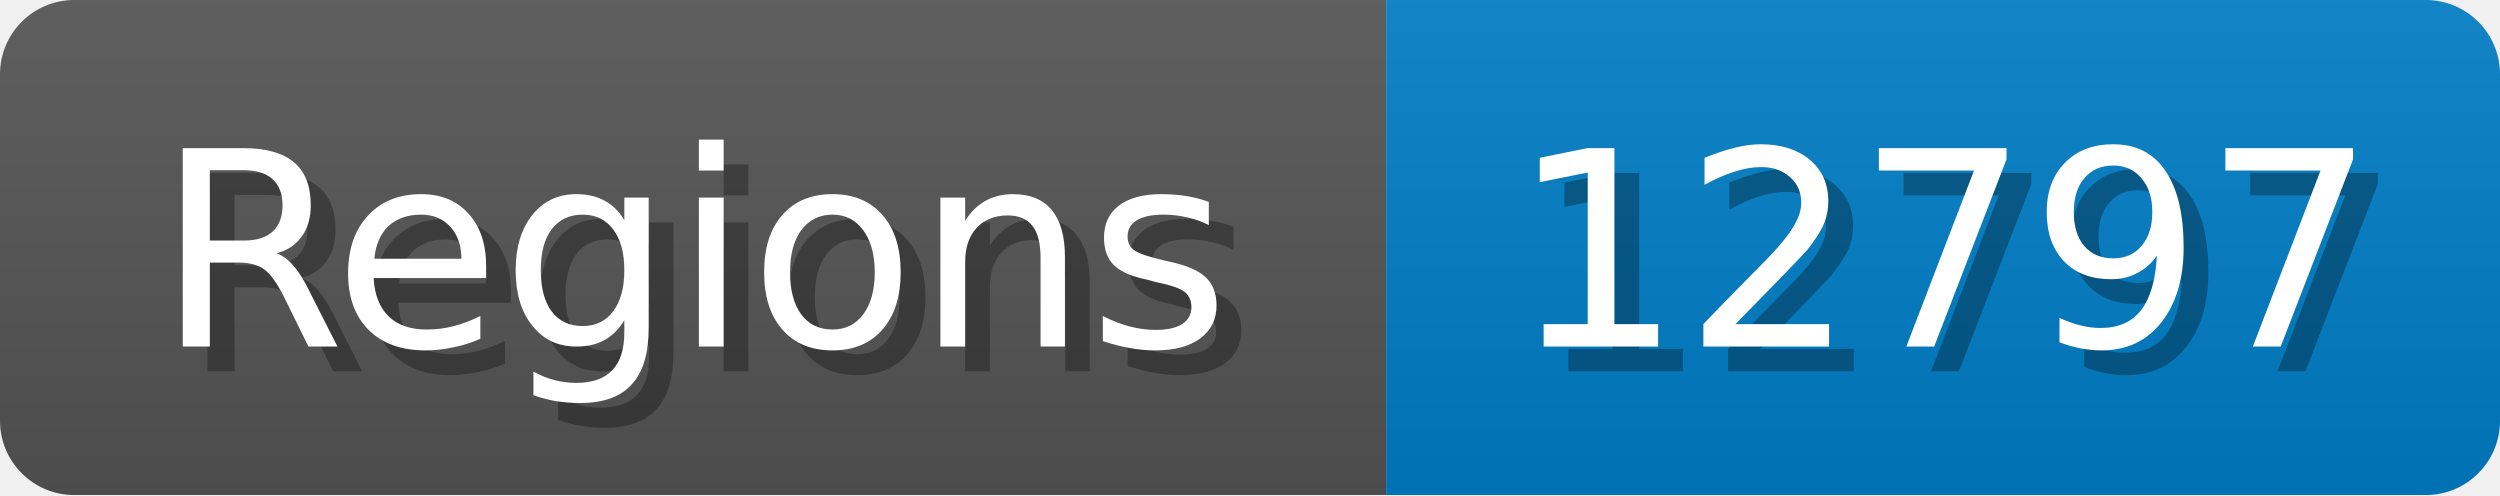
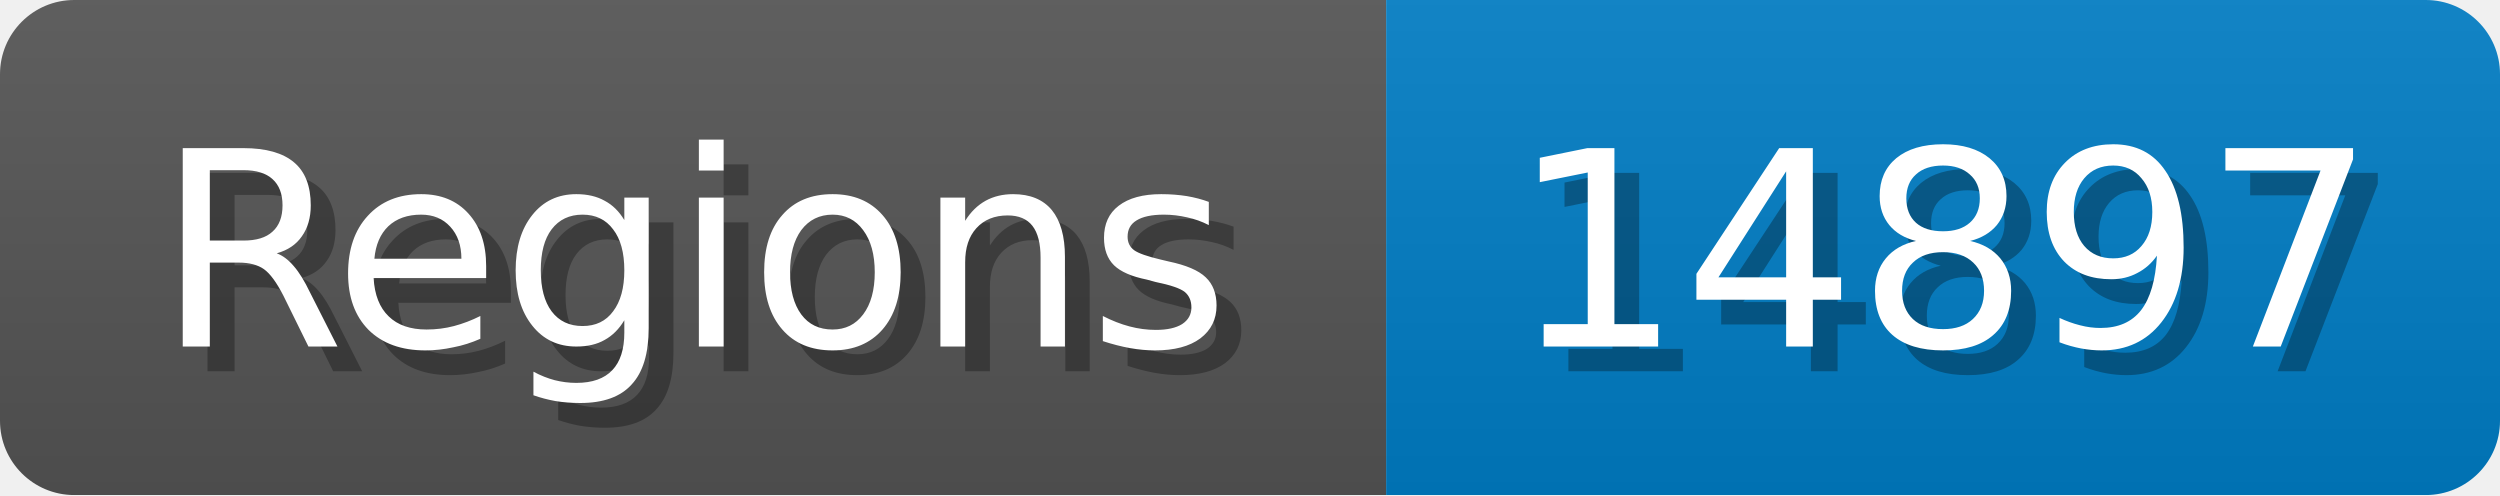
<svg xmlns="http://www.w3.org/2000/svg" width="101" height="20">
  <linearGradient id="b" x2="0" y2="100%">
    <stop offset="0" stop-color="#bbb" stop-opacity=".1" />
    <stop offset="1" stop-opacity=".1" />
  </linearGradient>
  <mask id="anybadge_1">
    <rect width="101" height="20" rx="3" fill="#fff" />
  </mask>
  <g mask="url(#anybadge_1)">
    <path fill="#555" d="M0 0h56v20H0z" />
    <path fill="#007ec6" d="M56 0h45v20H56z" />
    <path fill="url(#b)" d="M0 0h101v20H0z" />
  </g>
  <g fill="#fff" text-anchor="middle" font-family="DejaVu Sans,Verdana,Geneva,sans-serif" font-size="11">
    <text x="29.0" y="15" fill="#010101" fill-opacity=".3">Regions</text>
    <text x="28.0" y="14">Regions</text>
  </g>
  <g fill="#fff" text-anchor="middle" font-family="DejaVu Sans,Verdana,Geneva,sans-serif" font-size="11">
-     <text x="79.5" y="15" fill="#010101" fill-opacity=".3">12797</text>
-     <text x="78.5" y="14">12797</text>
+     <text x="79.5" y="15" fill="#010101" fill-opacity=".3">14897</text>
+     <text x="78.5" y="14">14897</text>
  </g>
</svg>
